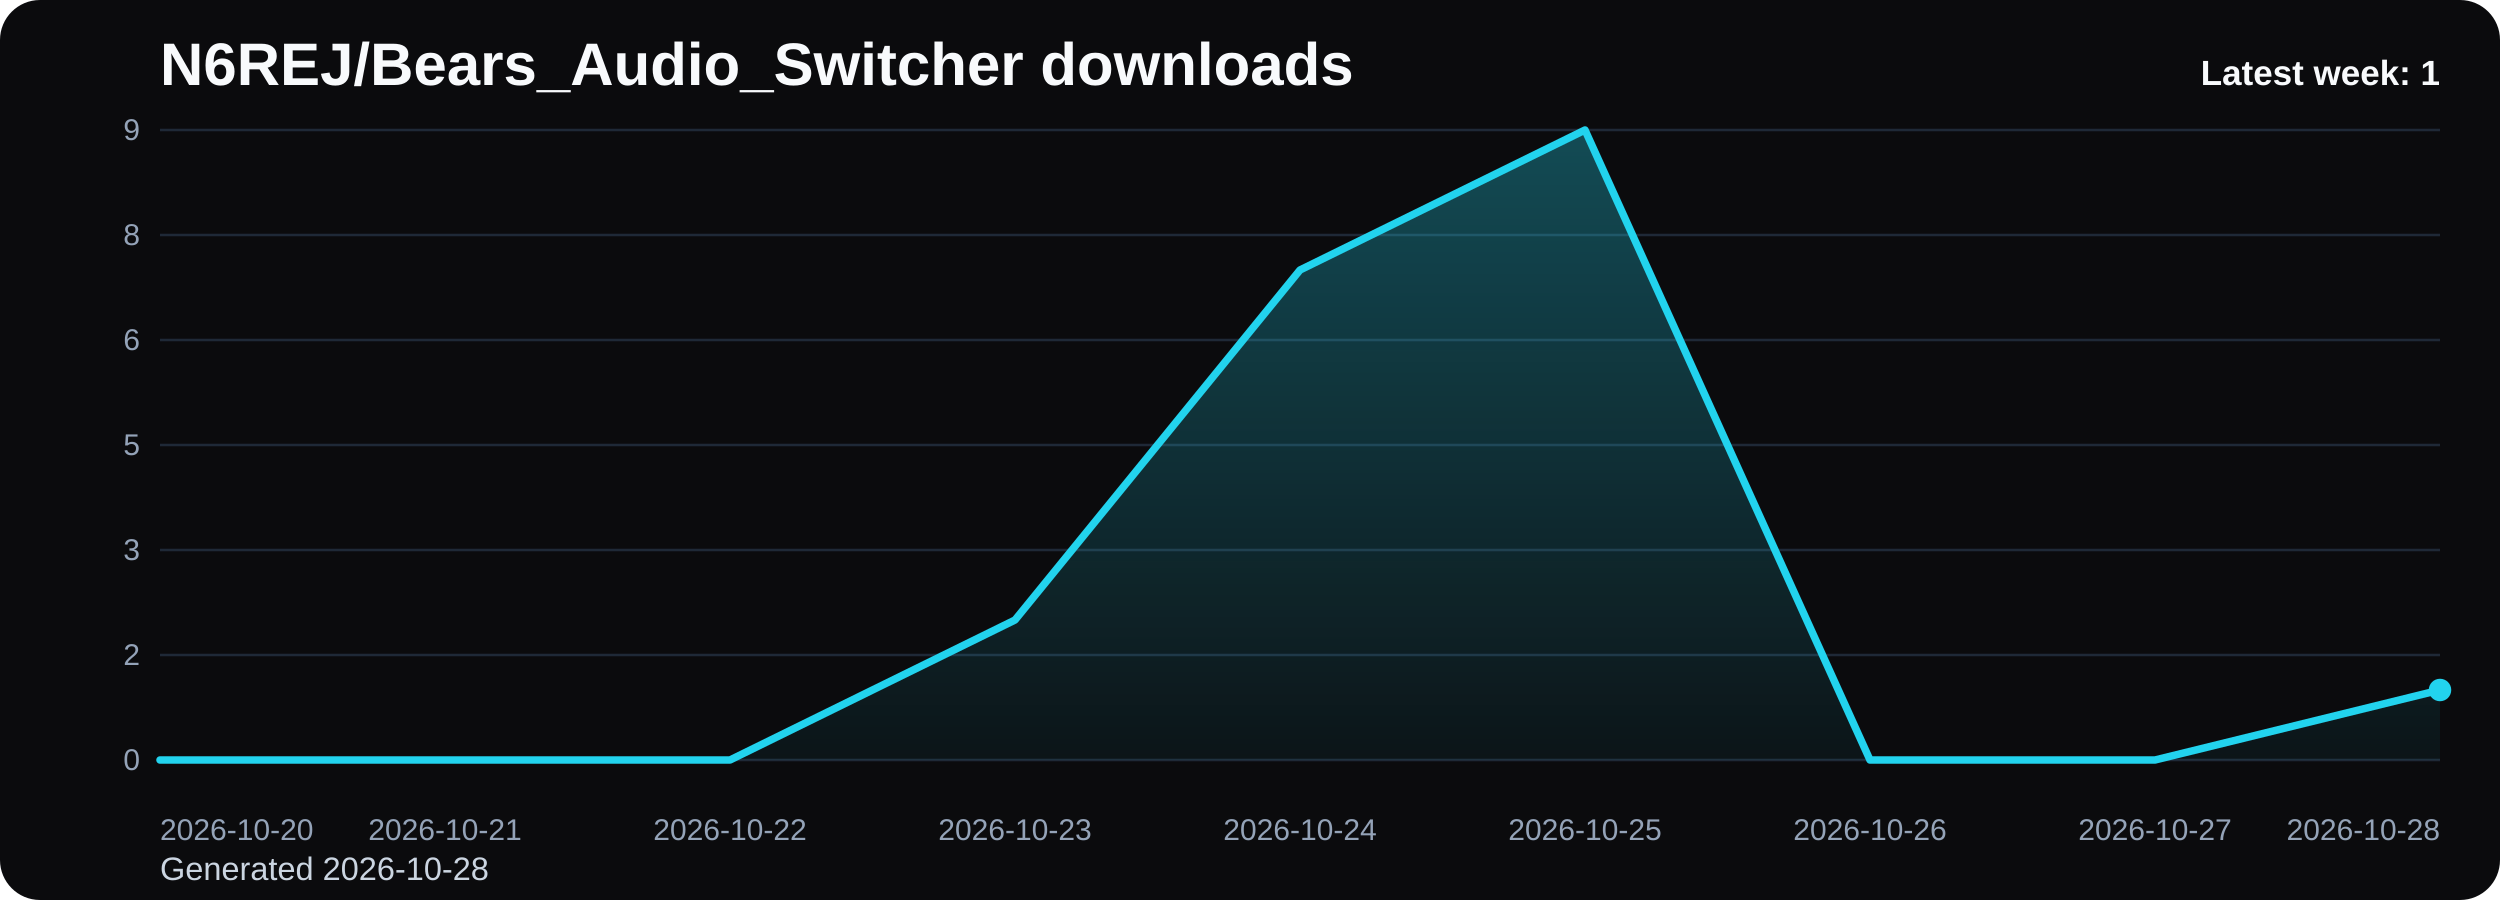
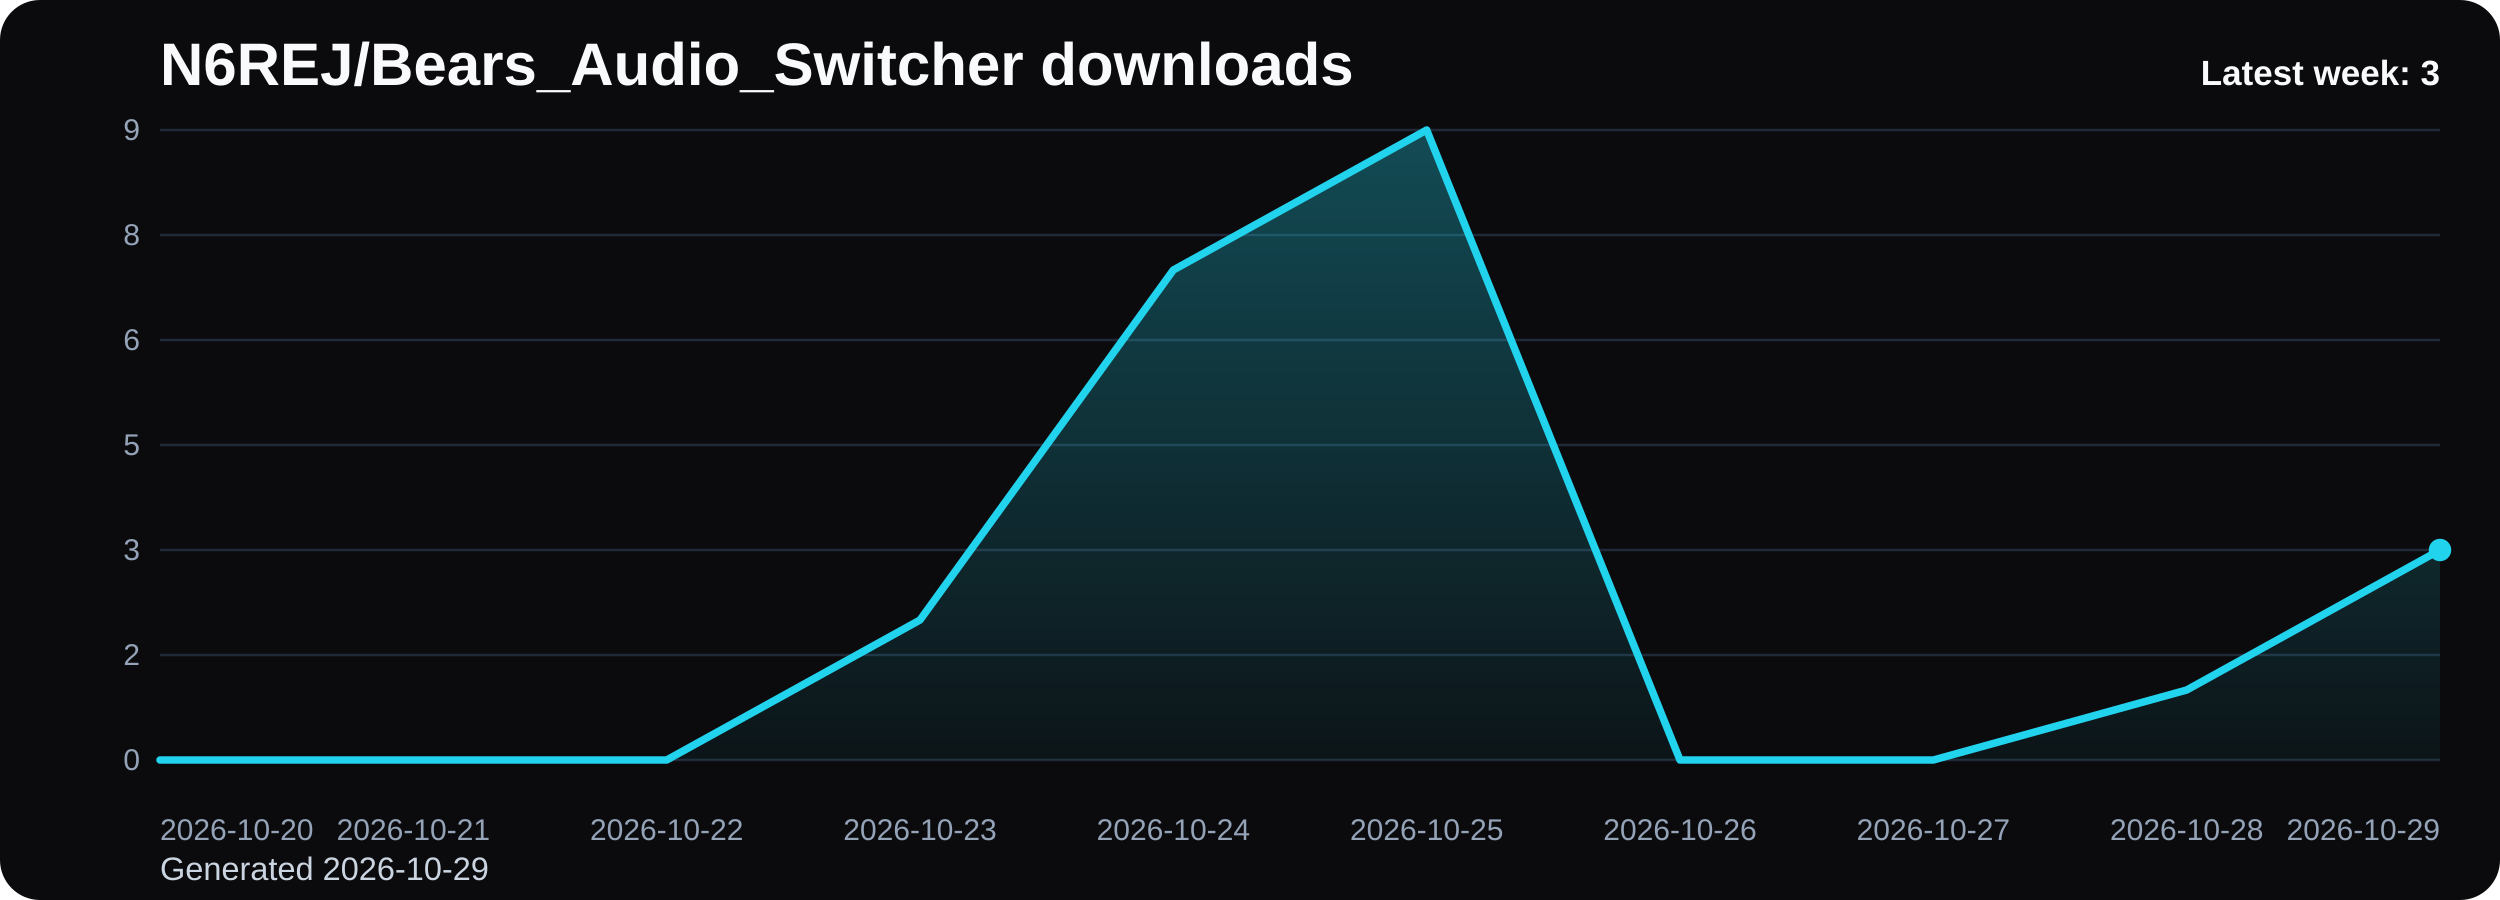
<svg xmlns="http://www.w3.org/2000/svg" viewBox="0 0 1000 360" role="img" aria-label="N6REJ/Bears_Audio_Switcher downloads chart">
  <defs>
    <linearGradient id="fill-weekly-black" x1="0" y1="0" x2="0" y2="1">
      <stop offset="0%" stop-color="#22d3ee" stop-opacity="0.32" />
      <stop offset="100%" stop-color="#22d3ee" stop-opacity="0.05" />
    </linearGradient>
    <style>
      .bg { fill: #0b0b0d; }
      .title { font: 700 24px Arial, sans-serif; fill: #f8fafc; }
      .sub { font: 400 13px Arial, sans-serif; fill: #cbd5e1; }
      .grid { stroke: #1f2937; stroke-width: 1; }
      .axis { font: 400 12px Arial, sans-serif; fill: #94a3b8; }
      .line { fill: none; stroke: #22d3ee; stroke-width: 3; stroke-linecap: round; stroke-linejoin: round; }
      .dot { fill: #22d3ee; }
      .value { font: 600 11px Arial, sans-serif; fill: #cbd5e1; }
      .latest { font: 700 14px Arial, sans-serif; fill: #f8fafc; }
    </style>
  </defs>
  <rect class="bg" x="0" y="0" width="1000" height="360" rx="16" />
  <text class="title" x="64" y="34">N6REJ/Bears_Audio_Switcher downloads</text>
-   <text class="sub" x="64" y="352">Generated 2026-10-28</text>
+   <text class="sub" x="64" y="352">Generated 2026-10-29</text>
  <line x1="64" y1="52.00" x2="976" y2="52.00" class="grid" />
  <text x="56" y="56.00" text-anchor="end" class="axis">9</text>
  <line x1="64" y1="94.00" x2="976" y2="94.00" class="grid" />
  <text x="56" y="98.00" text-anchor="end" class="axis">8</text>
  <line x1="64" y1="136.00" x2="976" y2="136.00" class="grid" />
  <text x="56" y="140.00" text-anchor="end" class="axis">6</text>
  <line x1="64" y1="178.00" x2="976" y2="178.00" class="grid" />
  <text x="56" y="182.00" text-anchor="end" class="axis">5</text>
  <line x1="64" y1="220.00" x2="976" y2="220.00" class="grid" />
  <text x="56" y="224.00" text-anchor="end" class="axis">3</text>
  <line x1="64" y1="262.00" x2="976" y2="262.00" class="grid" />
  <text x="56" y="266.00" text-anchor="end" class="axis">2</text>
  <line x1="64" y1="304.00" x2="976" y2="304.00" class="grid" />
  <text x="56" y="308.00" text-anchor="end" class="axis">0</text>
-   <path d="M 64.00 304 L 64.00 304.00 L 178.00 304.00 L 292.00 304.00 L 406.00 248.00 L 520.00 108.00 L 634.00 52.00 L 748.00 304.00 L 862.00 304.00 L 976.00 276.00 L 976.00 304 Z" fill="url(#fill-weekly-black)" />
-   <polyline class="line" points="64.00,304.00 178.00,304.00 292.00,304.00 406.00,248.00 520.00,108.00 634.00,52.00 748.00,304.00 862.00,304.00 976.00,276.00" />
-   <circle class="dot" cx="976.00" cy="276.00" r="4.5" />
+   <path d="M 64.00 304 L 64.00 304.00 L 165.33 304.00 L 266.67 304.00 L 368.00 248.00 L 469.33 108.00 L 570.67 52.00 L 672.00 304.00 L 773.33 304.00 L 874.67 276.00 L 976.00 220.00 L 976.00 304 Z" fill="url(#fill-weekly-black)" />
+   <polyline class="line" points="64.00,304.00 165.33,304.00 266.67,304.00 368.00,248.00 469.33,108.00 570.67,52.00 672.00,304.00 773.33,304.00 874.67,276.00 976.00,220.00" />
+   <circle class="dot" cx="976.00" cy="220.00" r="4.5" />
  <text class="axis" x="64.00" y="336" text-anchor="start">2026-10-20</text>
-   <text class="axis" x="178.00" y="336" text-anchor="middle">2026-10-21</text>
-   <text class="axis" x="292.00" y="336" text-anchor="middle">2026-10-22</text>
-   <text class="axis" x="406.00" y="336" text-anchor="middle">2026-10-23</text>
-   <text class="axis" x="520.00" y="336" text-anchor="middle">2026-10-24</text>
-   <text class="axis" x="634.00" y="336" text-anchor="middle">2026-10-25</text>
-   <text class="axis" x="748.00" y="336" text-anchor="middle">2026-10-26</text>
-   <text class="axis" x="862.00" y="336" text-anchor="middle">2026-10-27</text>
-   <text class="axis" x="976.00" y="336" text-anchor="end">2026-10-28</text>
-   <text class="latest" x="976" y="34" text-anchor="end">Latest week: 1</text>
+   <text class="axis" x="165.33" y="336" text-anchor="middle">2026-10-21</text>
+   <text class="axis" x="266.67" y="336" text-anchor="middle">2026-10-22</text>
+   <text class="axis" x="368.00" y="336" text-anchor="middle">2026-10-23</text>
+   <text class="axis" x="469.33" y="336" text-anchor="middle">2026-10-24</text>
+   <text class="axis" x="570.67" y="336" text-anchor="middle">2026-10-25</text>
+   <text class="axis" x="672.00" y="336" text-anchor="middle">2026-10-26</text>
+   <text class="axis" x="773.33" y="336" text-anchor="middle">2026-10-27</text>
+   <text class="axis" x="874.67" y="336" text-anchor="middle">2026-10-28</text>
+   <text class="axis" x="976.00" y="336" text-anchor="end">2026-10-29</text>
+   <text class="latest" x="976" y="34" text-anchor="end">Latest week: 3</text>
</svg>
